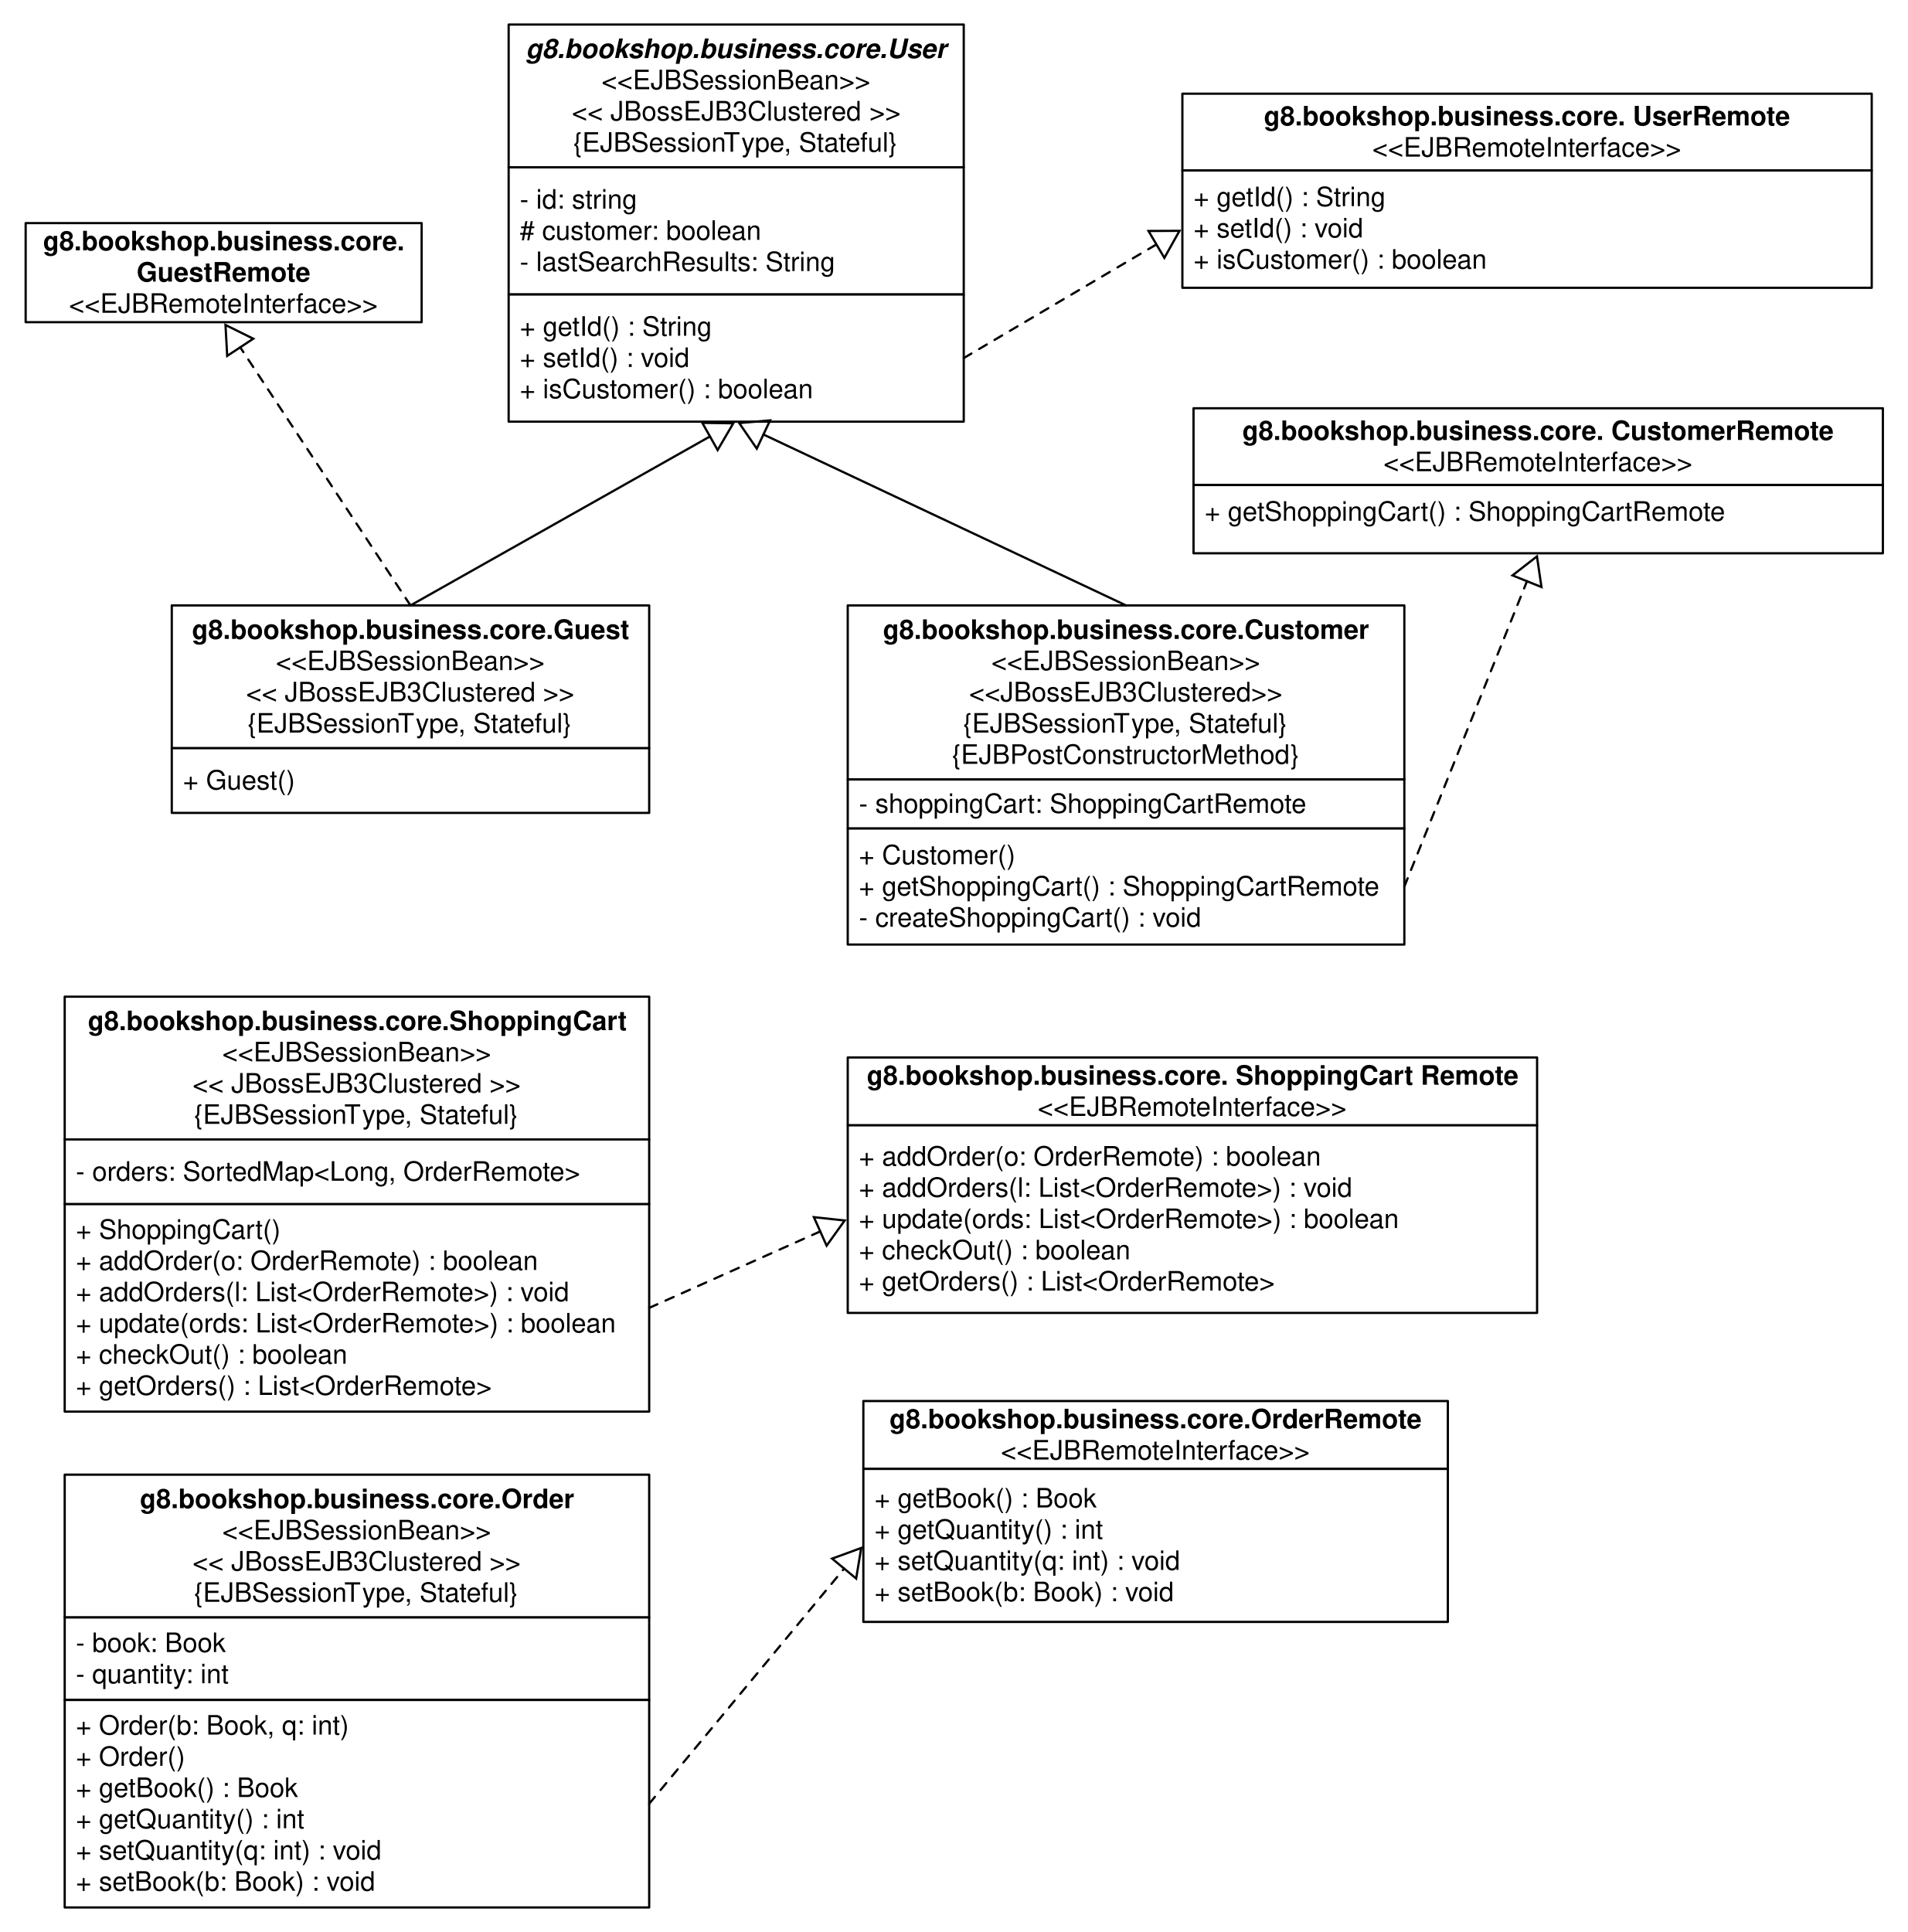
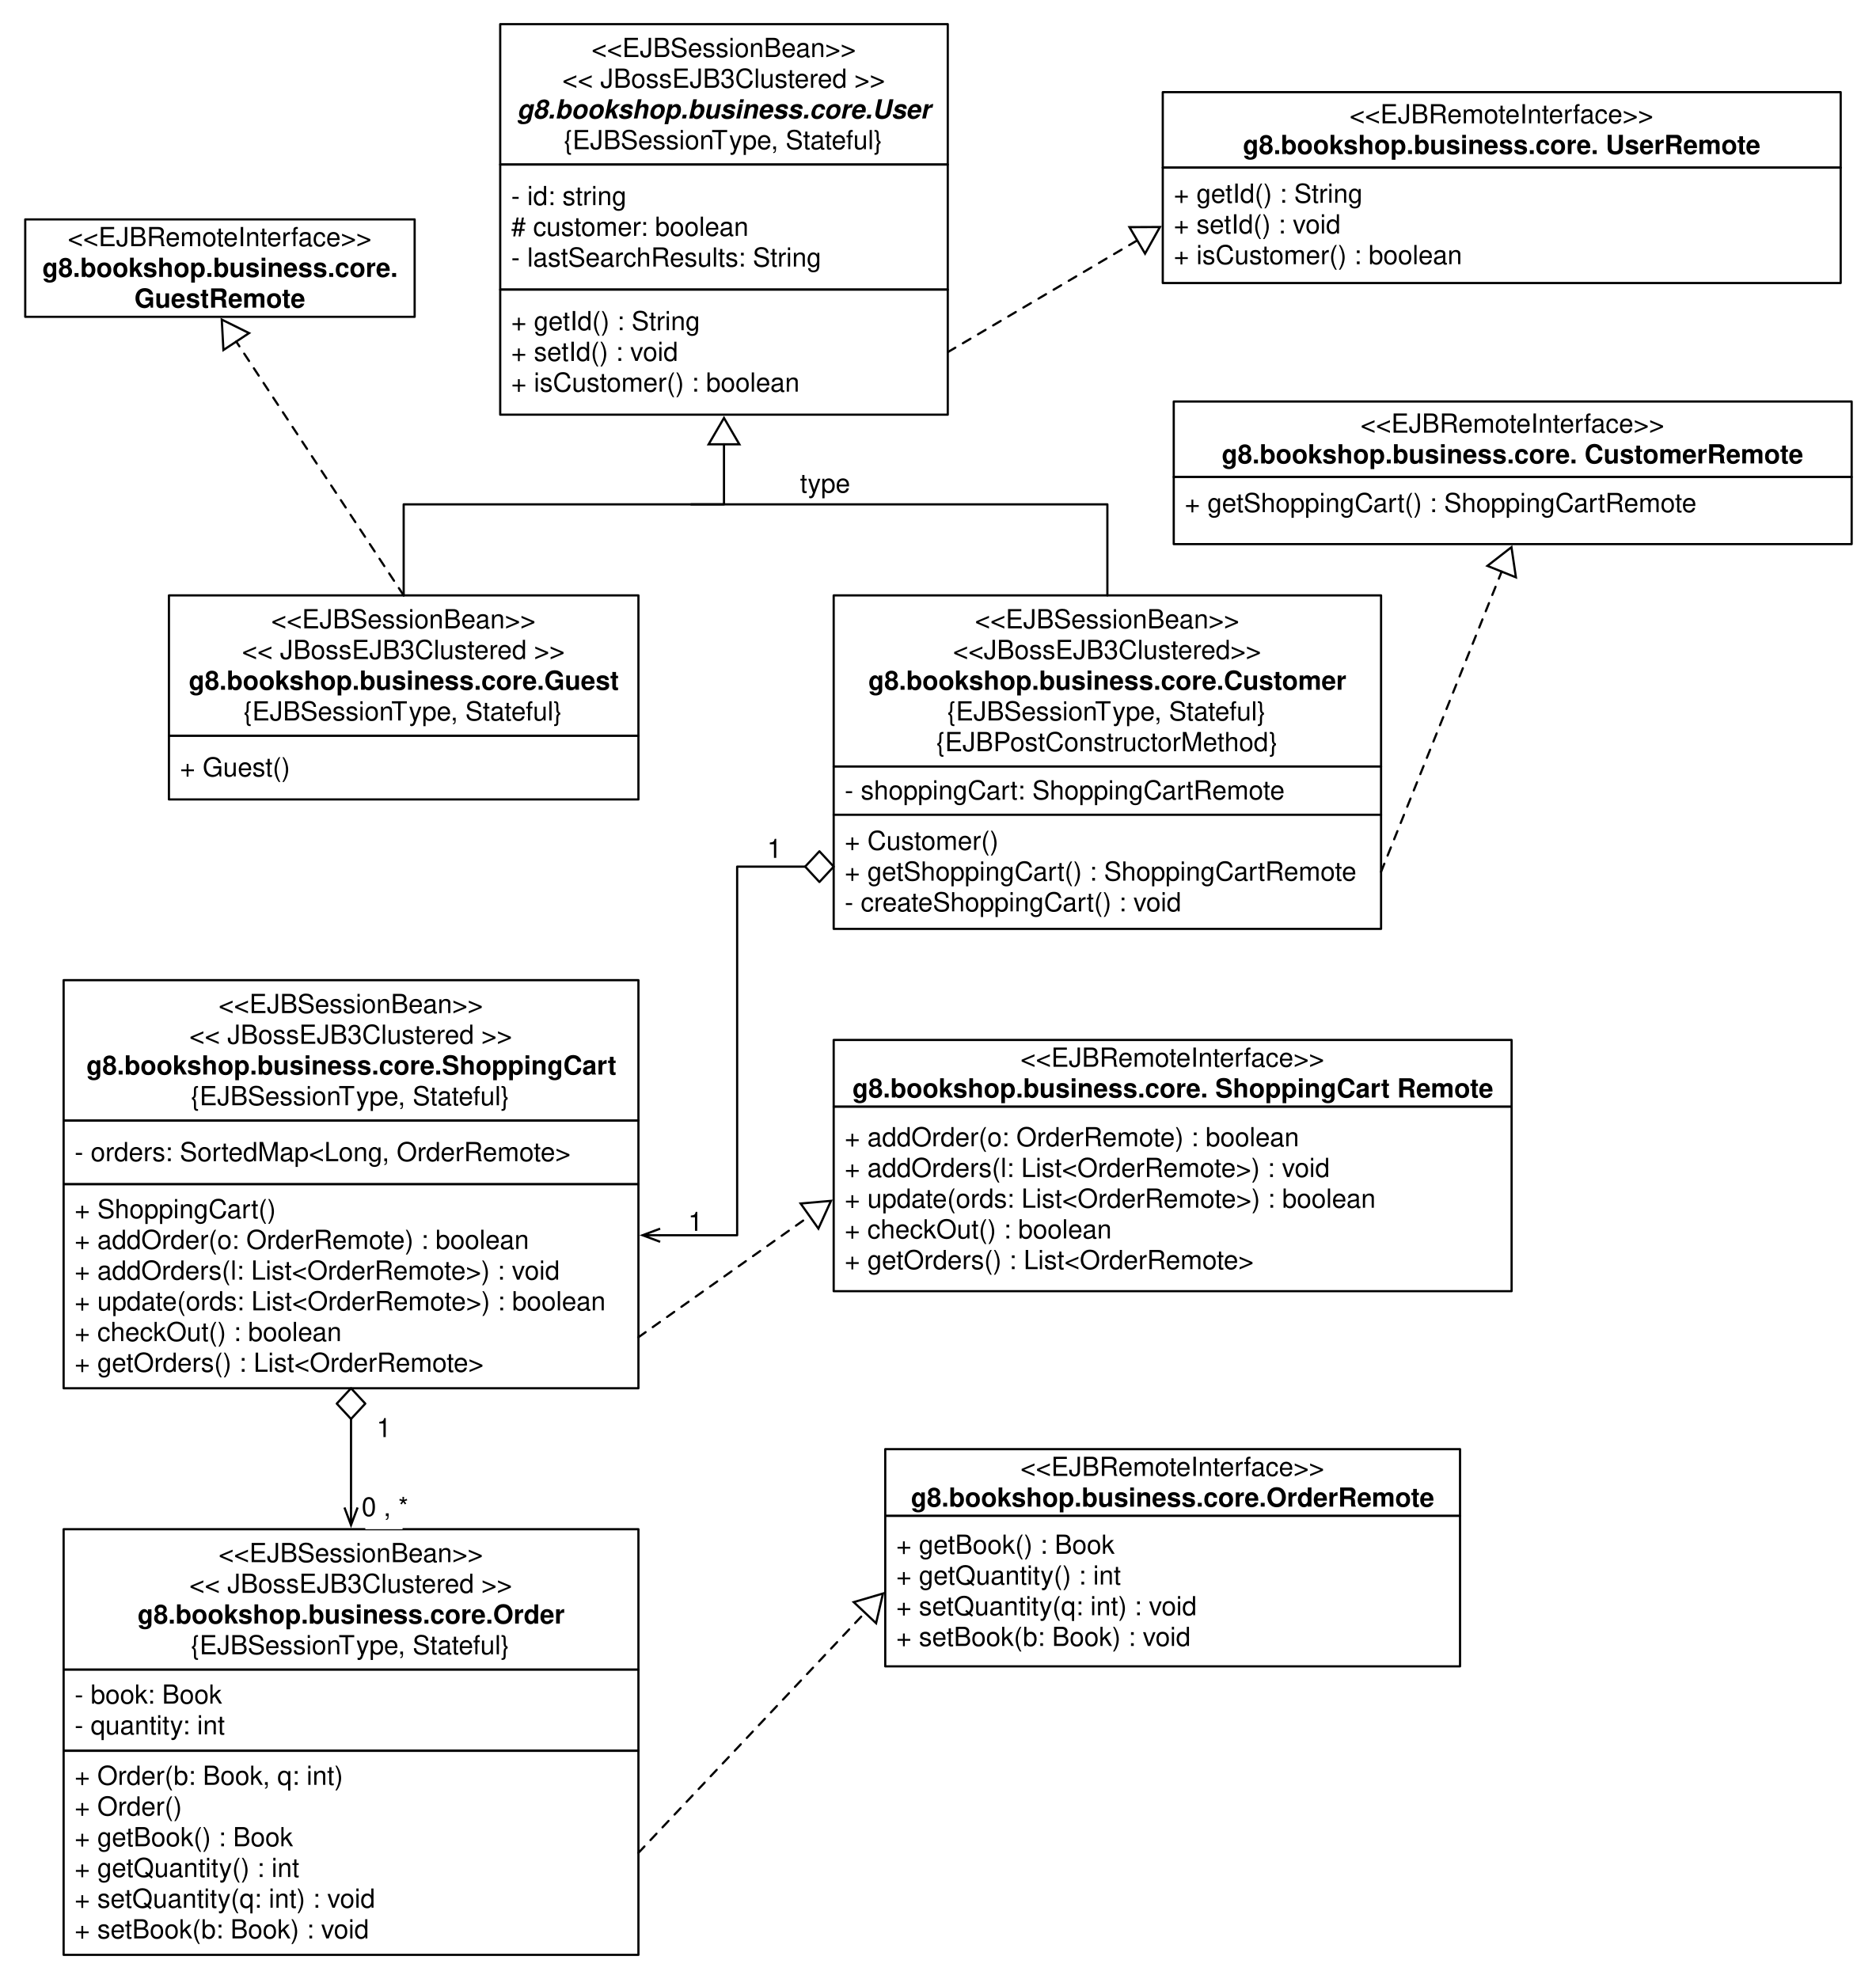
- <svg xmlns="http://www.w3.org/2000/svg" version="1.1" viewBox="17 9 855 866" width="855pt" height="866pt">
+ <svg xmlns="http://www.w3.org/2000/svg" version="1.1" viewBox="17 9 855 902" width="855pt" height="902pt">
  <defs>
+     <font-face font-family="Helvetica" font-size="12" units-per-em="1000" underline-position="-75.684" underline-thickness="49.316" slope="0" x-height="583.333" cap-height="750" ascent="770.02" descent="-229.98" font-weight="500">
+       <font-face-src>
+         <font-face-name name="Helvetica" />
+       </font-face-src>
+     </font-face>
    <font-face font-family="Helvetica" font-size="12" units-per-em="1000" underline-position="-75.684" underline-thickness="49.316" slope="-1e3" x-height="541.667" cap-height="750" ascent="770.02" descent="-229.98" font-style="italic" font-weight="bold">
      <font-face-src>
        <font-face-name name="Helvetica-BoldOblique" />
-       </font-face-src>
-     </font-face>
-     <font-face font-family="Helvetica" font-size="12" units-per-em="1000" underline-position="-75.684" underline-thickness="49.316" slope="0" x-height="583.333" cap-height="750" ascent="770.02" descent="-229.98" font-weight="500">
-       <font-face-src>
-         <font-face-name name="Helvetica" />
      </font-face-src>
    </font-face>
    <font-face font-family="Helvetica" font-size="12" units-per-em="1000" underline-position="-75.684" underline-thickness="49.316" slope="0" x-height="541.667" cap-height="750" ascent="770.02" descent="-229.98" font-weight="bold">
      <font-face-src>
        <font-face-name name="Helvetica-Bold" />
      </font-face-src>
    </font-face>
    <marker orient="auto" overflow="visible" markerUnits="strokeWidth" id="UMLInheritance_Marker" viewBox="-1 -8 14 16" markerWidth="14" markerHeight="16" color="black">
      <g>
        <path d="M 12 0 L 0 -7 L 0 7 Z" fill="none" stroke="currentColor" stroke-width="1" />
      </g>
    </marker>
+     <marker orient="auto" overflow="visible" markerUnits="strokeWidth" id="StickArrow_Marker" viewBox="-1 -4 10 8" markerWidth="10" markerHeight="8" color="black">
+       <g>
+         <path d="M 8 0 L 0 0 M 0 -3 L 8 0 L 0 3" fill="none" stroke="currentColor" stroke-width="1" />
+       </g>
+     </marker>
  </defs>
  <g stroke="none" stroke-opacity="1" stroke-dasharray="none" fill="none" fill-opacity="1">
    <rect fill="white" width="1118" height="1566" />
    <g>
+       <rect x="376.5" y="216" width="33" height="27" fill="white" />
+       <text transform="translate(381.5 222.5)" fill="black">
+         <tspan font-family="Helvetica" font-size="12" font-weight="500" x=".159" y="11" textLength="22.682">type</tspan>
+       </text>
+       <rect x="325.5" y="556" width="17" height="20" fill="white" />
+       <text transform="translate(330.5 559)" fill="black">
+         <tspan font-family="Helvetica" font-size="12" font-weight="500" x=".163" y="11" textLength="6.674">1</tspan>
+       </text>
+       <rect x="361.5" y="386" width="17" height="20" fill="white" />
+       <text transform="translate(366.5 389)" fill="black">
+         <tspan font-family="Helvetica" font-size="12" font-weight="500" x=".163" y="11" textLength="6.674">1</tspan>
+       </text>
      <rect x="245" y="20" width="204" height="64" fill="white" />
      <rect x="245" y="20" width="204" height="64" stroke="black" stroke-linecap="round" stroke-linejoin="round" stroke-width="1" />
      <text transform="translate(250 24)" fill="black">
-         <tspan font-family="Helvetica" font-size="12" font-style="italic" font-weight="bold" x="2.641" y="11" textLength="188.719">g8.bookshop.business.core.User</tspan>
-         <tspan font-family="Helvetica" font-size="12" font-weight="500" x="36.622" y="25" textLength="120.756">&lt;&lt;EJBSessionBean&gt;&gt;</tspan>
-         <tspan font-family="Helvetica" font-size="12" font-weight="500" x="23.292" y="39" textLength="17.35">&lt;&lt; </tspan>
-         <tspan font-family="Helvetica" font-size="12" font-weight="500" x="40.642" y="39" textLength="116.051">JBossEJB3Clustered </tspan>
-         <tspan font-family="Helvetica" font-size="12" font-weight="500" x="156.692" y="39" textLength="14.016">&gt;&gt;</tspan>
+         <tspan font-family="Helvetica" font-size="12" font-weight="500" x="36.622" y="11" textLength="120.756">&lt;&lt;EJBSessionBean&gt;&gt;</tspan>
+         <tspan font-family="Helvetica" font-size="12" font-weight="500" x="23.292" y="25" textLength="147.416">&lt;&lt; JBossEJB3Clustered &gt;&gt;</tspan>
+         <tspan font-family="Helvetica" font-size="12" font-style="italic" font-weight="bold" x="2.641" y="39" textLength="188.719">g8.bookshop.business.core.User</tspan>
        <tspan font-family="Helvetica" font-size="12" font-weight="500" x="23.951" y="53" textLength="76.037">{EJBSessionT</tspan>
        <tspan font-family="Helvetica" font-size="12" font-weight="500" x="99.332" y="53" textLength="70.717">ype, Stateful}</tspan>
      </text>
      <rect x="245" y="84" width="204" height="57" fill="white" />
      <rect x="245" y="84" width="204" height="57" stroke="black" stroke-linecap="round" stroke-linejoin="round" stroke-width="1" />
      <text transform="translate(250 91.5)" fill="black">
        <tspan font-family="Helvetica" font-size="12" font-weight="500" x="0" y="11" textLength="52.682">- id: string</tspan>
        <tspan font-family="Helvetica" font-size="12" font-weight="500" x="0" y="25" textLength="108.732"># customer: boolean</tspan>
        <tspan font-family="Helvetica" font-size="12" font-weight="500" x="0" y="39" textLength="142.055">- lastSearchResults: String</tspan>
      </text>
      <rect x="245" y="141" width="204" height="57" fill="white" />
      <rect x="245" y="141" width="204" height="57" stroke="black" stroke-linecap="round" stroke-linejoin="round" stroke-width="1" />
      <text transform="translate(250 148.5)" fill="black">
-         <tspan font-family="Helvetica" font-size="12" font-weight="500" fill="black" x="0" y="11" textLength="86.373">+ getId() : String</tspan>
-         <tspan font-family="Helvetica" font-size="12" font-weight="500" fill="black" x="0" y="25" textLength="76.365">+ setId() : void</tspan>
-         <tspan font-family="Helvetica" font-size="12" font-weight="500" fill="black" x="0" y="39" textLength="131.725">+ isCustomer() : boolean</tspan>
+         <tspan font-family="Helvetica" font-size="12" font-weight="500" x="0" y="11" textLength="86.373">+ getId() : String</tspan>
+         <tspan font-family="Helvetica" font-size="12" font-weight="500" x="0" y="25" textLength="76.365">+ setId() : void</tspan>
+         <tspan font-family="Helvetica" font-size="12" font-weight="500" x="0" y="39" textLength="131.725">+ isCustomer() : boolean</tspan>
      </text>
      <rect x="94" y="280.375" width="214" height="64" fill="white" />
      <rect x="94" y="280.375" width="214" height="64" stroke="black" stroke-linecap="round" stroke-linejoin="round" stroke-width="1" />
      <text transform="translate(99 284.375)" fill="black">
-         <tspan font-family="Helvetica" font-size="12" font-weight="bold" x="3.979" y="11" textLength="196.043">g8.bookshop.business.core.Guest</tspan>
-         <tspan font-family="Helvetica" font-size="12" font-weight="500" x="41.622" y="25" textLength="120.756">&lt;&lt;EJBSessionBean&gt;&gt;</tspan>
-         <tspan font-family="Helvetica" font-size="12" font-weight="500" x="28.292" y="39" textLength="147.416">&lt;&lt; JBossEJB3Clustered &gt;&gt;</tspan>
+         <tspan font-family="Helvetica" font-size="12" font-weight="500" x="41.622" y="11" textLength="120.756">&lt;&lt;EJBSessionBean&gt;&gt;</tspan>
+         <tspan font-family="Helvetica" font-size="12" font-weight="500" x="28.292" y="25" textLength="147.416">&lt;&lt; JBossEJB3Clustered &gt;&gt;</tspan>
+         <tspan font-family="Helvetica" font-size="12" font-weight="bold" x="3.979" y="39" textLength="196.043">g8.bookshop.business.core.Guest</tspan>
        <tspan font-family="Helvetica" font-size="12" font-weight="500" x="28.951" y="53" textLength="76.037">{EJBSessionT</tspan>
        <tspan font-family="Helvetica" font-size="12" font-weight="500" x="104.332" y="53" textLength="70.717">ype, Stateful}</tspan>
      </text>
      <rect x="94" y="344.375" width="214" height="29" fill="white" />
      <rect x="94" y="344.375" width="214" height="29" stroke="black" stroke-linecap="round" stroke-linejoin="round" stroke-width="1" />
      <text transform="translate(99 351.875)" fill="black">
        <tspan font-family="Helvetica" font-size="12" font-weight="500" x="0" y="11" textLength="50.35">+ Guest()</tspan>
      </text>
      <rect x="397" y="280.375" width="249.5" height="78" fill="white" />
      <rect x="397" y="280.375" width="249.5" height="78" stroke="black" stroke-linecap="round" stroke-linejoin="round" stroke-width="1" />
-       <text transform="translate(401.9999 284.375)" fill="black">
-         <tspan font-family="Helvetica" font-size="12" font-weight="bold" x="10.728" y="11" textLength="218.045">g8.bookshop.business.core.Customer</tspan>
-         <tspan font-family="Helvetica" font-size="12" font-weight="500" x="59.372" y="25" textLength="120.756">&lt;&lt;EJBSessionBean&gt;&gt;</tspan>
-         <tspan font-family="Helvetica" font-size="12" font-weight="500" x="49.376" y="39" textLength="140.748">&lt;&lt;JBossEJB3Clustered&gt;&gt;</tspan>
+       <text transform="translate(402 284.375)" fill="black">
+         <tspan font-family="Helvetica" font-size="12" font-weight="500" x="59.372" y="11" textLength="120.756">&lt;&lt;EJBSessionBean&gt;&gt;</tspan>
+         <tspan font-family="Helvetica" font-size="12" font-weight="500" x="49.376" y="25" textLength="144.082">&lt;&lt;JBossEJB3Clustered&gt;&gt; </tspan>
+         <tspan font-family="Helvetica" font-size="12" font-weight="bold" x="10.728" y="39" textLength="218.045">g8.bookshop.business.core.Customer</tspan>
        <tspan font-family="Helvetica" font-size="12" font-weight="500" x="46.701" y="53" textLength="76.037">{EJBSessionT</tspan>
        <tspan font-family="Helvetica" font-size="12" font-weight="500" x="122.082" y="53" textLength="70.717">ype, Stateful}</tspan>
        <tspan font-family="Helvetica" font-size="12" font-weight="500" x="41.709" y="67" textLength="156.082">{EJBPostConstructorMethod}</tspan>
      </text>
      <rect x="397" y="358.375" width="249.5" height="22" fill="white" />
      <rect x="397" y="358.375" width="249.5" height="22" stroke="black" stroke-linecap="round" stroke-linejoin="round" stroke-width="1" />
-       <text transform="translate(401.9999 362.375)" fill="black">
+       <text transform="translate(402 362.375)" fill="black">
        <tspan font-family="Helvetica" font-size="12" font-weight="500" x="0" y="11" textLength="200.777">- shoppingCart: ShoppingCartRemote</tspan>
      </text>
      <rect x="397" y="380.375" width="249.5" height="52" fill="white" />
      <rect x="397" y="380.375" width="249.5" height="52" stroke="black" stroke-linecap="round" stroke-linejoin="round" stroke-width="1" />
-       <text transform="translate(401.9999 385.375)" fill="black">
+       <text transform="translate(402 385.375)" fill="black">
        <tspan font-family="Helvetica" font-size="12" font-weight="500" x="0" y="11" textLength="70.348">+ Customer()</tspan>
        <tspan font-family="Helvetica" font-size="12" font-weight="500" x="0" y="25" textLength="233.801">+ getShoppingCart() : ShoppingCartRemote</tspan>
        <tspan font-family="Helvetica" font-size="12" font-weight="500" x="0" y="39" textLength="154.072">- createShoppingCart() : void</tspan>
      </text>
-       <line x1="521.75" y1="280.375" x2="359.211" y2="203.756" marker-end="url(#UMLInheritance_Marker)" stroke="black" stroke-linecap="round" stroke-linejoin="round" stroke-width="1" />
-       <line x1="201" y1="280.375" x2="335.242" y2="204.634" marker-end="url(#UMLInheritance_Marker)" stroke="black" stroke-linecap="round" stroke-linejoin="round" stroke-width="1" />
+       <path d="M 521.75 280.375 L 521.75 273.375 L 521.75 238.875 L 339 238.875 L 332 238.875" stroke="black" stroke-linecap="round" stroke-linejoin="round" stroke-width="1" />
+       <path d="M 201 280.375 L 201 264.875 L 201 238.875 L 347 238.875 L 347 213.5 L 347 211.5" marker-end="url(#UMLInheritance_Marker)" stroke="black" stroke-linecap="round" stroke-linejoin="round" stroke-width="1" />
      <rect x="46" y="455.75" width="262" height="64" fill="white" />
      <rect x="46" y="455.75" width="262" height="64" stroke="black" stroke-linecap="round" stroke-linejoin="round" stroke-width="1" />
      <text transform="translate(51 459.75)" fill="black">
-         <tspan font-family="Helvetica" font-size="12" font-weight="bold" x="5.32" y="11" textLength="241.359">g8.bookshop.business.core.ShoppingCart</tspan>
-         <tspan font-family="Helvetica" font-size="12" font-weight="500" x="65.622" y="25" textLength="120.756">&lt;&lt;EJBSessionBean&gt;&gt;</tspan>
-         <tspan font-family="Helvetica" font-size="12" font-weight="500" x="52.292" y="39" textLength="147.416">&lt;&lt; JBossEJB3Clustered &gt;&gt;</tspan>
+         <tspan font-family="Helvetica" font-size="12" font-weight="500" x="65.622" y="11" textLength="120.756">&lt;&lt;EJBSessionBean&gt;&gt;</tspan>
+         <tspan font-family="Helvetica" font-size="12" font-weight="500" x="52.292" y="25" textLength="147.416">&lt;&lt; JBossEJB3Clustered &gt;&gt;</tspan>
+         <tspan font-family="Helvetica" font-size="12" font-weight="bold" x="5.32" y="39" textLength="241.359">g8.bookshop.business.core.ShoppingCart</tspan>
        <tspan font-family="Helvetica" font-size="12" font-weight="500" x="52.951" y="53" textLength="76.037">{EJBSessionT</tspan>
        <tspan font-family="Helvetica" font-size="12" font-weight="500" x="128.332" y="53" textLength="70.717">ype, Stateful}</tspan>
      </text>
      <rect x="46" y="519.75" width="262" height="29" fill="white" />
      <rect x="46" y="519.75" width="262" height="29" stroke="black" stroke-linecap="round" stroke-linejoin="round" stroke-width="1" />
      <text transform="translate(51 527.25)" fill="black">
        <tspan font-family="Helvetica" font-size="12" font-weight="500" x="0" y="11" textLength="226.781">- orders: SortedMap&lt;Long, OrderRemote&gt;</tspan>
      </text>
      <rect x="46" y="548.75" width="262" height="93" fill="white" />
      <rect x="46" y="548.75" width="262" height="93" stroke="black" stroke-linecap="round" stroke-linejoin="round" stroke-width="1" />
      <text transform="translate(51 553.25)" fill="black">
        <tspan font-family="Helvetica" font-size="12" font-weight="500" x="0" y="11" textLength="91.717">+ ShoppingCart()</tspan>
        <tspan font-family="Helvetica" font-size="12" font-weight="500" x="0" y="25" textLength="207.773">+ addOrder(o: OrderRemote) : boolean</tspan>
        <tspan font-family="Helvetica" font-size="12" font-weight="500" x="0" y="39" textLength="221.76">+ addOrders(l: List&lt;OrderRemote&gt;) : void</tspan>
        <tspan font-family="Helvetica" font-size="12" font-weight="500" x="0" y="53" textLength="243.141">+ update(ords: List&lt;OrderRemote&gt;) : boolean</tspan>
        <tspan font-family="Helvetica" font-size="12" font-weight="500" x="0" y="67" textLength="121.734">+ checkOut() : boolean</tspan>
        <tspan font-family="Helvetica" font-size="12" font-weight="500" x="0" y="81" textLength="187.072">+ getOrders() : List&lt;OrderRemote&gt;</tspan>
      </text>
-       <rect x="46" y="670" width="262" height="64" fill="white" />
-       <rect x="46" y="670" width="262" height="64" stroke="black" stroke-linecap="round" stroke-linejoin="round" stroke-width="1" />
-       <text transform="translate(51 674)" fill="black">
-         <tspan font-family="Helvetica" font-size="12" font-weight="bold" x="28.644" y="11" textLength="194.713">g8.bookshop.business.core.Order</tspan>
-         <tspan font-family="Helvetica" font-size="12" font-weight="500" x="65.622" y="25" textLength="120.756">&lt;&lt;EJBSessionBean&gt;&gt;</tspan>
-         <tspan font-family="Helvetica" font-size="12" font-weight="500" x="52.292" y="39" textLength="147.416">&lt;&lt; JBossEJB3Clustered &gt;&gt;</tspan>
+       <rect x="46" y="706" width="262" height="64" fill="white" />
+       <rect x="46" y="706" width="262" height="64" stroke="black" stroke-linecap="round" stroke-linejoin="round" stroke-width="1" />
+       <text transform="translate(51 710)" fill="black">
+         <tspan font-family="Helvetica" font-size="12" font-weight="500" x="65.622" y="11" textLength="120.756">&lt;&lt;EJBSessionBean&gt;&gt;</tspan>
+         <tspan font-family="Helvetica" font-size="12" font-weight="500" x="52.292" y="25" textLength="147.416">&lt;&lt; JBossEJB3Clustered &gt;&gt;</tspan>
+         <tspan font-family="Helvetica" font-size="12" font-weight="bold" x="28.644" y="39" textLength="194.713">g8.bookshop.business.core.Order</tspan>
        <tspan font-family="Helvetica" font-size="12" font-weight="500" x="52.951" y="53" textLength="76.037">{EJBSessionT</tspan>
        <tspan font-family="Helvetica" font-size="12" font-weight="500" x="128.332" y="53" textLength="70.717">ype, Stateful}</tspan>
      </text>
-       <rect x="46" y="734" width="262" height="37" fill="white" />
-       <rect x="46" y="734" width="262" height="37" stroke="black" stroke-linecap="round" stroke-linejoin="round" stroke-width="1" />
-       <text transform="translate(51 738.4999)" fill="black">
+       <rect x="46" y="770" width="262" height="37" fill="white" />
+       <rect x="46" y="770" width="262" height="37" stroke="black" stroke-linecap="round" stroke-linejoin="round" stroke-width="1" />
+       <text transform="translate(51 774.5)" fill="black">
        <tspan font-family="Helvetica" font-size="12" font-weight="500" x="0" y="11" textLength="67.371">- book: Book</tspan>
        <tspan font-family="Helvetica" font-size="12" font-weight="500" x="0" y="25" textLength="68.701">- quantity: int</tspan>
      </text>
-       <rect x="46" y="771" width="262" height="93" fill="white" />
-       <rect x="46" y="771" width="262" height="93" stroke="black" stroke-linecap="round" stroke-linejoin="round" stroke-width="1" />
-       <text transform="translate(51 775.5)" fill="black">
+       <rect x="46" y="807" width="262" height="93" fill="white" />
+       <rect x="46" y="807" width="262" height="93" stroke="black" stroke-linecap="round" stroke-linejoin="round" stroke-width="1" />
+       <text transform="translate(51 811.5)" fill="black">
        <tspan font-family="Helvetica" font-size="12" font-weight="500" x="0" y="11" textLength="122.385">+ Order(b: Book, q: int)</tspan>
        <tspan font-family="Helvetica" font-size="12" font-weight="500" x="0" y="25" textLength="49.008">+ Order()</tspan>
        <tspan font-family="Helvetica" font-size="12" font-weight="500" x="0" y="39" textLength="99.721">+ getBook() : Book</tspan>
        <tspan font-family="Helvetica" font-size="12" font-weight="500" x="0" y="53" textLength="102.381">+ getQuantity() : int</tspan>
        <tspan font-family="Helvetica" font-size="12" font-weight="500" x="0" y="67" textLength="137.062">+ setQuantity(q: int) : void</tspan>
        <tspan font-family="Helvetica" font-size="12" font-weight="500" x="0" y="81" textLength="134.402">+ setBook(b: Book) : void</tspan>
      </text>
-       <line x1="308" y1="817.5" x2="395.384" y2="712.102" marker-end="url(#UMLInheritance_Marker)" stroke="black" stroke-linecap="round" stroke-linejoin="round" stroke-width="1" stroke-dasharray="4,4" />
-       <rect x="404" y="637" width="262" height="30.418" fill="white" />
-       <rect x="404" y="637" width="262" height="30.418" stroke="black" stroke-linecap="round" stroke-linejoin="round" stroke-width="1" />
-       <text transform="translate(409 638.209)" fill="black">
-         <tspan font-family="Helvetica" font-size="12" font-weight="bold" x="6.639" y="11" textLength="238.723">g8.bookshop.business.core.OrderRemote</tspan>
-         <tspan font-family="Helvetica" font-size="12" font-weight="500" x="56.625" y="25" textLength="138.75">&lt;&lt;EJBRemoteInterface&gt;&gt;</tspan>
-       </text>
-       <rect x="404" y="667.418" width="262" height="68.582" fill="white" />
-       <rect x="404" y="667.418" width="262" height="68.582" stroke="black" stroke-linecap="round" stroke-linejoin="round" stroke-width="1" />
-       <text transform="translate(409 673.7089)" fill="black">
+       <line x1="308" y1="853.5" x2="411.238" y2="744.03" marker-end="url(#UMLInheritance_Marker)" stroke="black" stroke-linecap="round" stroke-linejoin="round" stroke-width="1" stroke-dasharray="4,4" />
+       <rect x="420.5" y="669.5" width="262" height="30.418" fill="white" />
+       <rect x="420.5" y="669.5" width="262" height="30.418" stroke="black" stroke-linecap="round" stroke-linejoin="round" stroke-width="1" />
+       <text transform="translate(425.5 670.7092)" fill="black">
+         <tspan font-family="Helvetica" font-size="12" font-weight="500" x="56.625" y="11" textLength="138.75">&lt;&lt;EJBRemoteInterface&gt;&gt;</tspan>
+         <tspan font-family="Helvetica" font-size="12" font-weight="bold" x="6.639" y="25" textLength="238.723">g8.bookshop.business.core.OrderRemote</tspan>
+       </text>
+       <rect x="420.5" y="699.918" width="262" height="68.582" fill="white" />
+       <rect x="420.5" y="699.918" width="262" height="68.582" stroke="black" stroke-linecap="round" stroke-linejoin="round" stroke-width="1" />
+       <text transform="translate(425.5 706.2091)" fill="black">
        <tspan font-family="Helvetica" font-size="12" font-weight="500" x="0" y="11" textLength="99.721">+ getBook() : Book</tspan>
        <tspan font-family="Helvetica" font-size="12" font-weight="500" x="0" y="25" textLength="102.381">+ getQuantity() : int</tspan>
        <tspan font-family="Helvetica" font-size="12" font-weight="500" x="0" y="39" textLength="137.062">+ setQuantity(q: int) : void</tspan>
        <tspan font-family="Helvetica" font-size="12" font-weight="500" x="0" y="53" textLength="134.402">+ setBook(b: Book) : void</tspan>
      </text>
      <rect x="397" y="483" width="309" height="30.418" fill="white" />
      <rect x="397" y="483" width="309" height="30.418" stroke="black" stroke-linecap="round" stroke-linejoin="round" stroke-width="1" />
-       <text transform="translate(401.9999 484.2092)" fill="black">
-         <tspan font-family="Helvetica" font-size="12" font-weight="bold" x="3.481" y="11" textLength="292.037">g8.bookshop.business.core. ShoppingCart Remote</tspan>
-         <tspan font-family="Helvetica" font-size="12" font-weight="500" x="80.125" y="25" textLength="138.75">&lt;&lt;EJBRemoteInterface&gt;&gt;</tspan>
+       <text transform="translate(402 484.2092)" fill="black">
+         <tspan font-family="Helvetica" font-size="12" font-weight="500" x="80.125" y="11" textLength="138.75">&lt;&lt;EJBRemoteInterface&gt;&gt;</tspan>
+         <tspan font-family="Helvetica" font-size="12" font-weight="bold" x="3.481" y="25" textLength="292.037">g8.bookshop.business.core. ShoppingCart Remote</tspan>
      </text>
      <rect x="397" y="513.418" width="309" height="84.082" fill="white" />
      <rect x="397" y="513.418" width="309" height="84.082" stroke="black" stroke-linecap="round" stroke-linejoin="round" stroke-width="1" />
-       <text transform="translate(401.9999 520.459)" fill="black">
+       <text transform="translate(402 520.4591)" fill="black">
        <tspan font-family="Helvetica" font-size="12" font-weight="500" x="0" y="11" textLength="207.773">+ addOrder(o: OrderRemote) : boolean</tspan>
        <tspan font-family="Helvetica" font-size="12" font-weight="500" x="0" y="25" textLength="221.76">+ addOrders(l: List&lt;OrderRemote&gt;) : void</tspan>
        <tspan font-family="Helvetica" font-size="12" font-weight="500" x="0" y="39" textLength="243.141">+ update(ords: List&lt;OrderRemote&gt;) : boolean</tspan>
        <tspan font-family="Helvetica" font-size="12" font-weight="500" x="0" y="53" textLength="121.734">+ checkOut() : boolean</tspan>
        <tspan font-family="Helvetica" font-size="12" font-weight="500" x="0" y="67" textLength="187.072">+ getOrders() : List&lt;OrderRemote&gt;</tspan>
      </text>
-       <line x1="308" y1="595.25" x2="384.676" y2="560.969" marker-end="url(#UMLInheritance_Marker)" stroke="black" stroke-linecap="round" stroke-linejoin="round" stroke-width="1" stroke-dasharray="4,4" />
+       <line x1="308" y1="618.5" x2="385.984" y2="563.262" marker-end="url(#UMLInheritance_Marker)" stroke="black" stroke-linecap="round" stroke-linejoin="round" stroke-width="1" stroke-dasharray="4,4" />
      <rect x="552" y="192" width="309" height="34.408" fill="white" />
      <rect x="552" y="192" width="309" height="34.408" stroke="black" stroke-linecap="round" stroke-linejoin="round" stroke-width="1" />
      <text transform="translate(557 195.2039)" fill="black">
-         <tspan font-family="Helvetica" font-size="12" font-weight="bold" x="16.806" y="11" textLength="265.389">g8.bookshop.business.core. CustomerRemote</tspan>
-         <tspan font-family="Helvetica" font-size="12" font-weight="500" x="80.125" y="25" textLength="138.75">&lt;&lt;EJBRemoteInterface&gt;&gt;</tspan>
+         <tspan font-family="Helvetica" font-size="12" font-weight="500" x="80.125" y="11" textLength="138.75">&lt;&lt;EJBRemoteInterface&gt;&gt;</tspan>
+         <tspan font-family="Helvetica" font-size="12" font-weight="bold" x="16.806" y="25" textLength="265.389">g8.bookshop.business.core. CustomerRemote</tspan>
      </text>
      <rect x="552" y="226.407" width="309" height="30.593" fill="white" />
      <rect x="552" y="226.407" width="309" height="30.593" stroke="black" stroke-linecap="round" stroke-linejoin="round" stroke-width="1" />
-       <text transform="translate(557 231.4073)" fill="black">
+       <text transform="translate(557 231.407)" fill="black">
        <tspan font-family="Helvetica" font-size="12" font-weight="500" x="0" y="11" textLength="233.801">+ getShoppingCart() : ShoppingCartRemote</tspan>
      </text>
      <line x1="646.5" y1="406.375" x2="701.468" y2="269.527" marker-end="url(#UMLInheritance_Marker)" stroke="black" stroke-linecap="round" stroke-linejoin="round" stroke-width="1" stroke-dasharray="4,4" />
      <rect x="28.5" y="109" width="177.5" height="44.408" fill="white" />
      <rect x="28.5" y="109" width="177.5" height="44.408" stroke="black" stroke-linecap="round" stroke-linejoin="round" stroke-width="1" />
      <text transform="translate(33.5 110.2039)" fill="black">
-         <tspan font-family="Helvetica" font-size="12" font-weight="bold" x="2.732" y="11" textLength="162.035">g8.bookshop.business.core.</tspan>
-         <tspan font-family="Helvetica" font-size="12" font-weight="bold" x="44.741" y="25" textLength="78.018">GuestRemote</tspan>
-         <tspan font-family="Helvetica" font-size="12" font-weight="500" x="14.375" y="39" textLength="138.75">&lt;&lt;EJBRemoteInterface&gt;&gt;</tspan>
+         <tspan font-family="Helvetica" font-size="12" font-weight="500" x="14.375" y="11" textLength="138.75">&lt;&lt;EJBRemoteInterface&gt;&gt;</tspan>
+         <tspan font-family="Helvetica" font-size="12" font-weight="bold" x="2.732" y="25" textLength="162.035">g8.bookshop.business.core.</tspan>
+         <tspan font-family="Helvetica" font-size="12" font-weight="bold" x="44.741" y="39" textLength="78.018">GuestRemote</tspan>
      </text>
      <line x1="201" y1="280.375" x2="124.683" y2="164.677" marker-end="url(#UMLInheritance_Marker)" stroke="black" stroke-linecap="round" stroke-linejoin="round" stroke-width="1" stroke-dasharray="4,4" />
      <rect x="547" y="51" width="309" height="34.408" fill="white" />
      <rect x="547" y="51" width="309" height="34.408" stroke="black" stroke-linecap="round" stroke-linejoin="round" stroke-width="1" />
-       <text transform="translate(552 54.20393)" fill="black">
-         <tspan font-family="Helvetica" font-size="12" font-weight="bold" x="31.469" y="11" textLength="236.062">g8.bookshop.business.core. UserRemote</tspan>
-         <tspan font-family="Helvetica" font-size="12" font-weight="500" x="80.125" y="25" textLength="138.75">&lt;&lt;EJBRemoteInterface&gt;&gt;</tspan>
+       <text transform="translate(552 54.20395)" fill="black">
+         <tspan font-family="Helvetica" font-size="12" font-weight="500" x="80.125" y="11" textLength="138.75">&lt;&lt;EJBRemoteInterface&gt;&gt;</tspan>
+         <tspan font-family="Helvetica" font-size="12" font-weight="bold" x="31.469" y="25" textLength="236.062">g8.bookshop.business.core. UserRemote</tspan>
      </text>
      <rect x="547" y="85.407" width="309" height="52.593" fill="white" />
      <rect x="547" y="85.407" width="309" height="52.593" stroke="black" stroke-linecap="round" stroke-linejoin="round" stroke-width="1" />
-       <text transform="translate(552 90.40717)" fill="black">
+       <text transform="translate(552 90.4072)" fill="black">
        <tspan font-family="Helvetica" font-size="12" font-weight="500" x="0" y="11" textLength="86.373">+ getId() : String</tspan>
        <tspan font-family="Helvetica" font-size="12" font-weight="500" x="0" y="25" textLength="76.365">+ setId() : void</tspan>
        <tspan font-family="Helvetica" font-size="12" font-weight="500" x="0" y="39" textLength="131.725">+ isCustomer() : boolean</tspan>
      </text>
      <line x1="449" y1="169.5" x2="535.372" y2="118.562" marker-end="url(#UMLInheritance_Marker)" stroke="black" stroke-linecap="round" stroke-linejoin="round" stroke-width="1" stroke-dasharray="4,4" />
+       <path d="M 390.5 397 L 397 404 L 390.5 411 L 384 404 Z" fill="white" />
+       <path d="M 390.5 397 L 397 404 L 390.5 411 L 384 404 Z" stroke="black" stroke-linecap="round" stroke-linejoin="round" stroke-width="1" />
+       <path d="M 384 404 L 372.1 404 L 353 404 L 353 411 L 353 572 L 319.9 572 L 317.9 572" marker-end="url(#StickArrow_Marker)" stroke="black" stroke-linecap="round" stroke-linejoin="round" stroke-width="1" />
+       <rect x="183.5" y="686" width="17" height="20" fill="white" />
+       <text transform="translate(181.5 689)" fill="black">
+         <tspan font-family="Helvetica" font-size="12" font-weight="500" x=".327" y="11" textLength="21.346">0 , *</tspan>
+       </text>
+       <rect x="183.5" y="650" width="17" height="20" fill="white" />
+       <text transform="translate(188.5 653)" fill="black">
+         <tspan font-family="Helvetica" font-size="12" font-weight="500" x=".163" y="11" textLength="6.674">1</tspan>
+       </text>
+       <path d="M 177 641.75 L 183.5 648.75 L 177 655.75 L 170.5 648.75 Z" fill="white" />
+       <path d="M 177 641.75 L 183.5 648.75 L 177 655.75 L 170.5 648.75 Z" stroke="black" stroke-linecap="round" stroke-linejoin="round" stroke-width="1" />
+       <line x1="177" y1="655.75" x2="177" y2="696.1" marker-end="url(#StickArrow_Marker)" stroke="black" stroke-linecap="round" stroke-linejoin="round" stroke-width="1" />
    </g>
  </g>
</svg>
